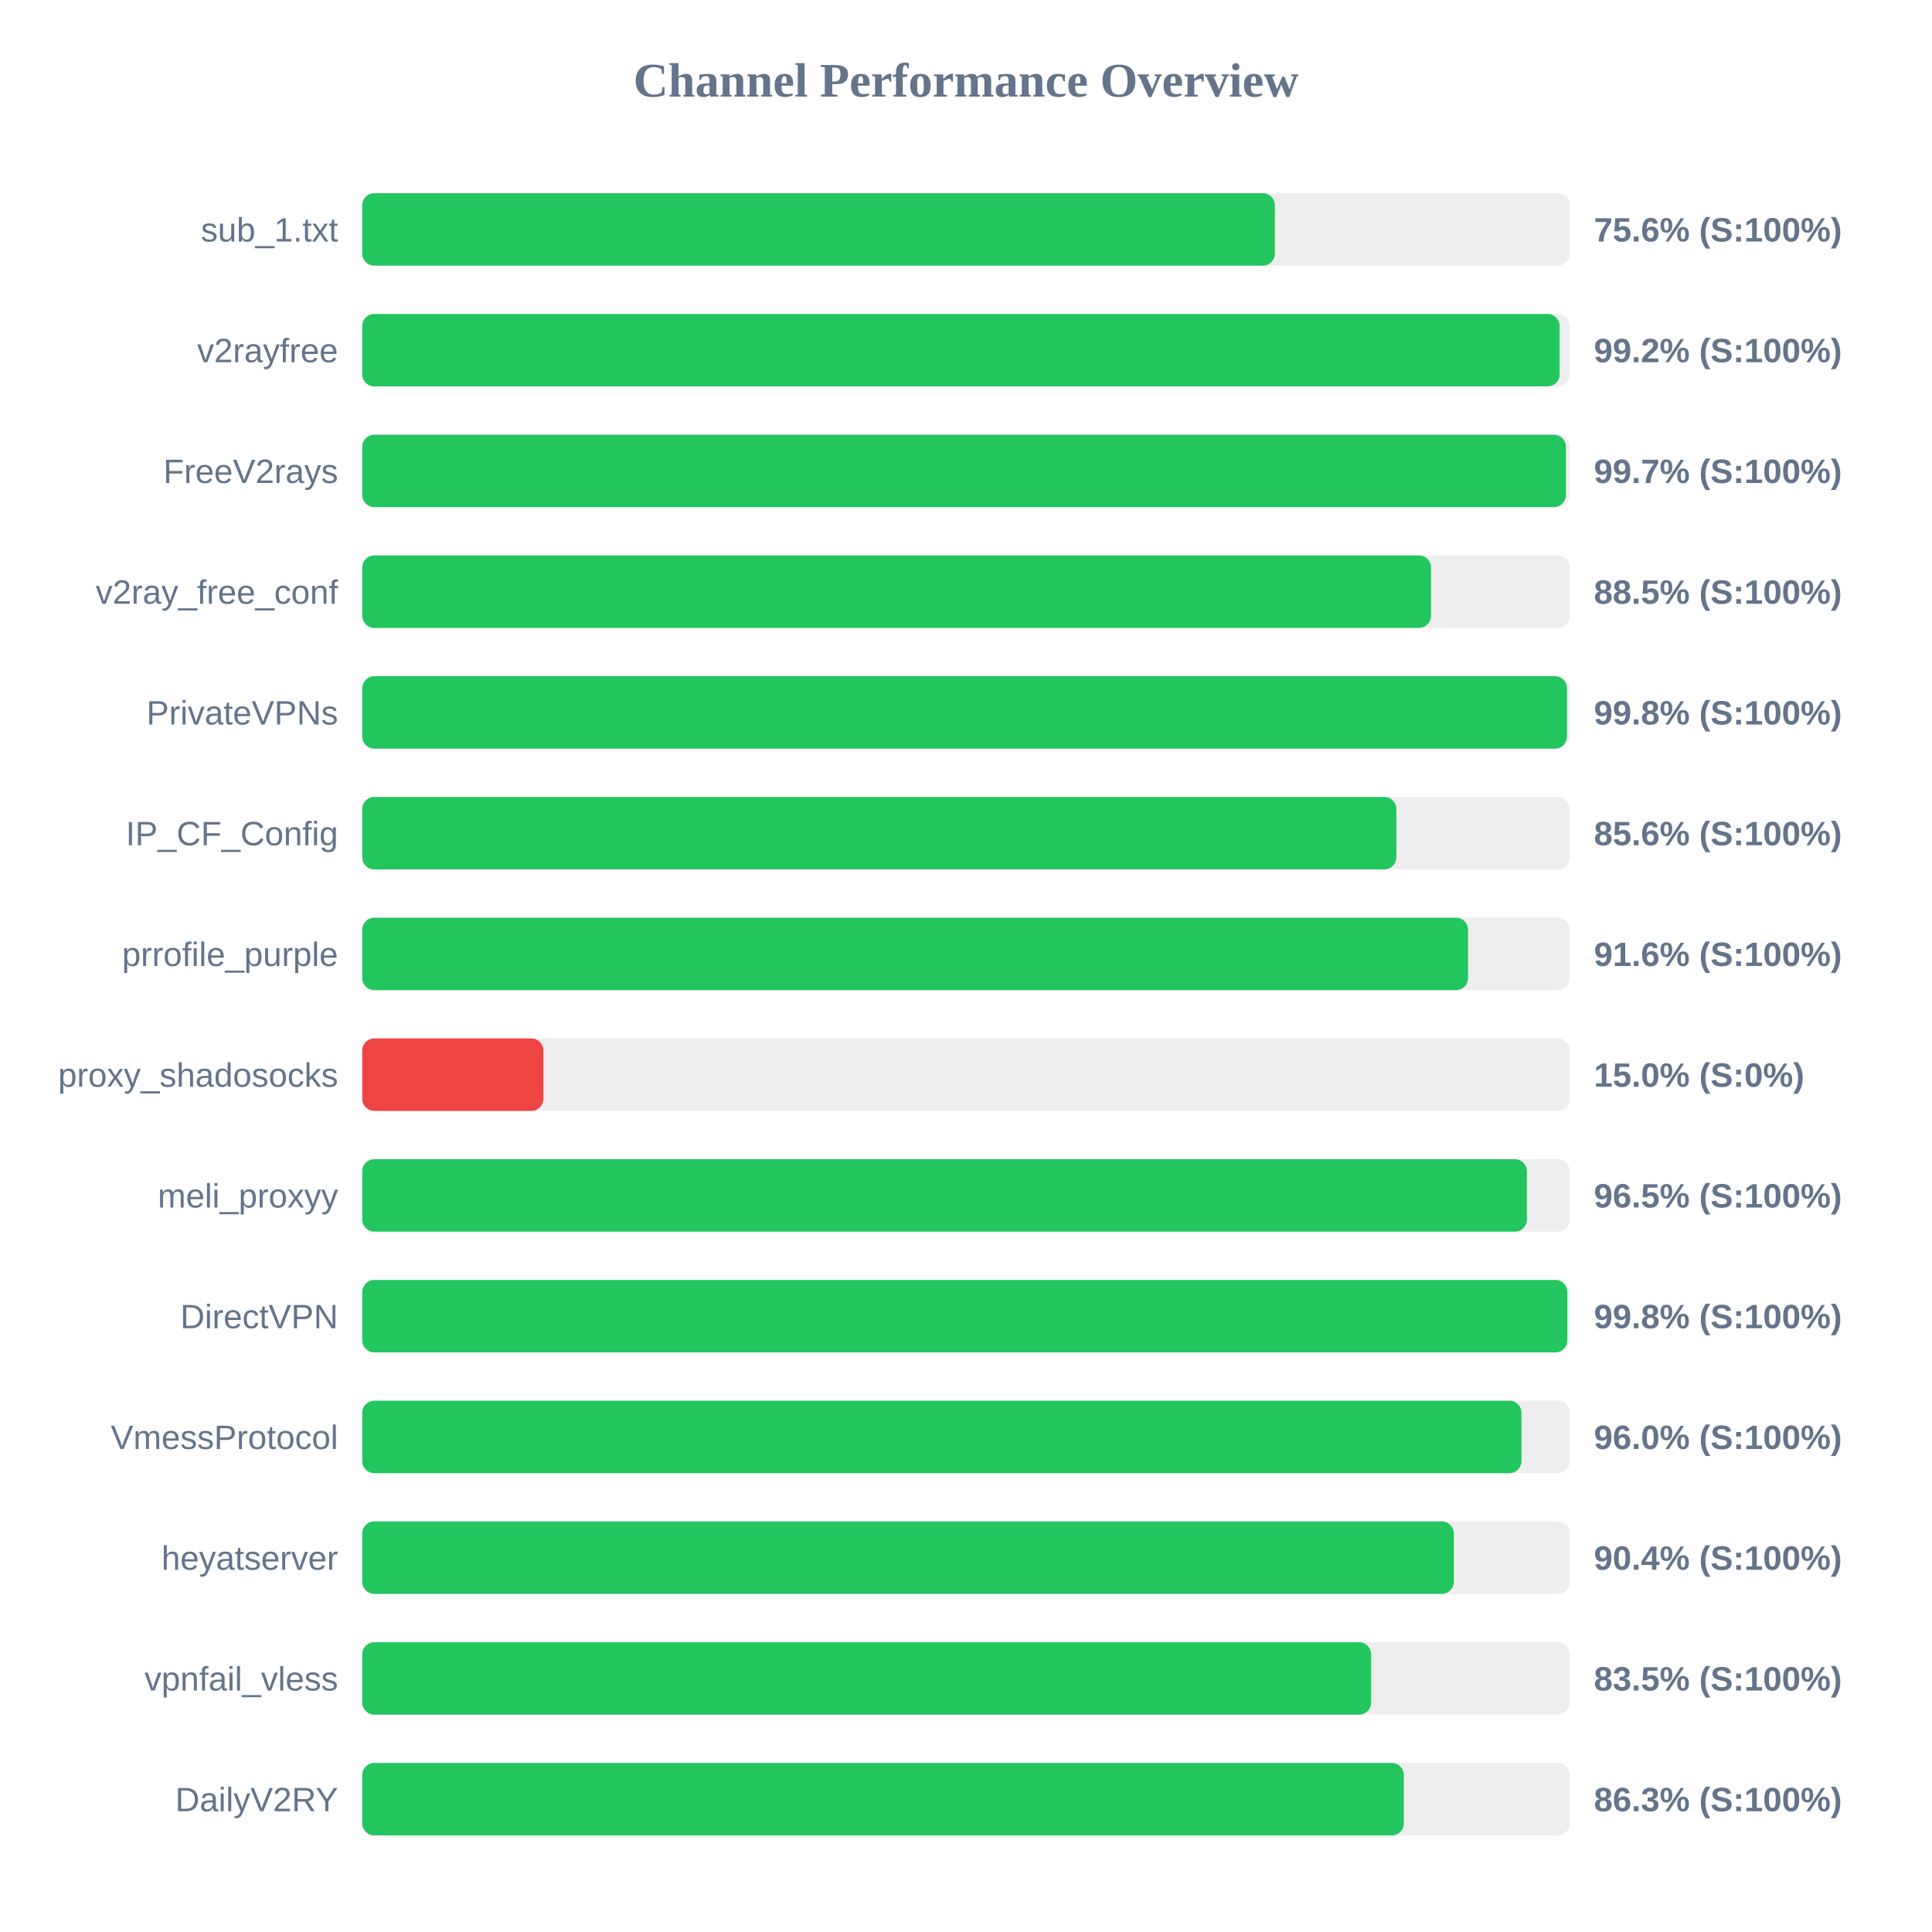
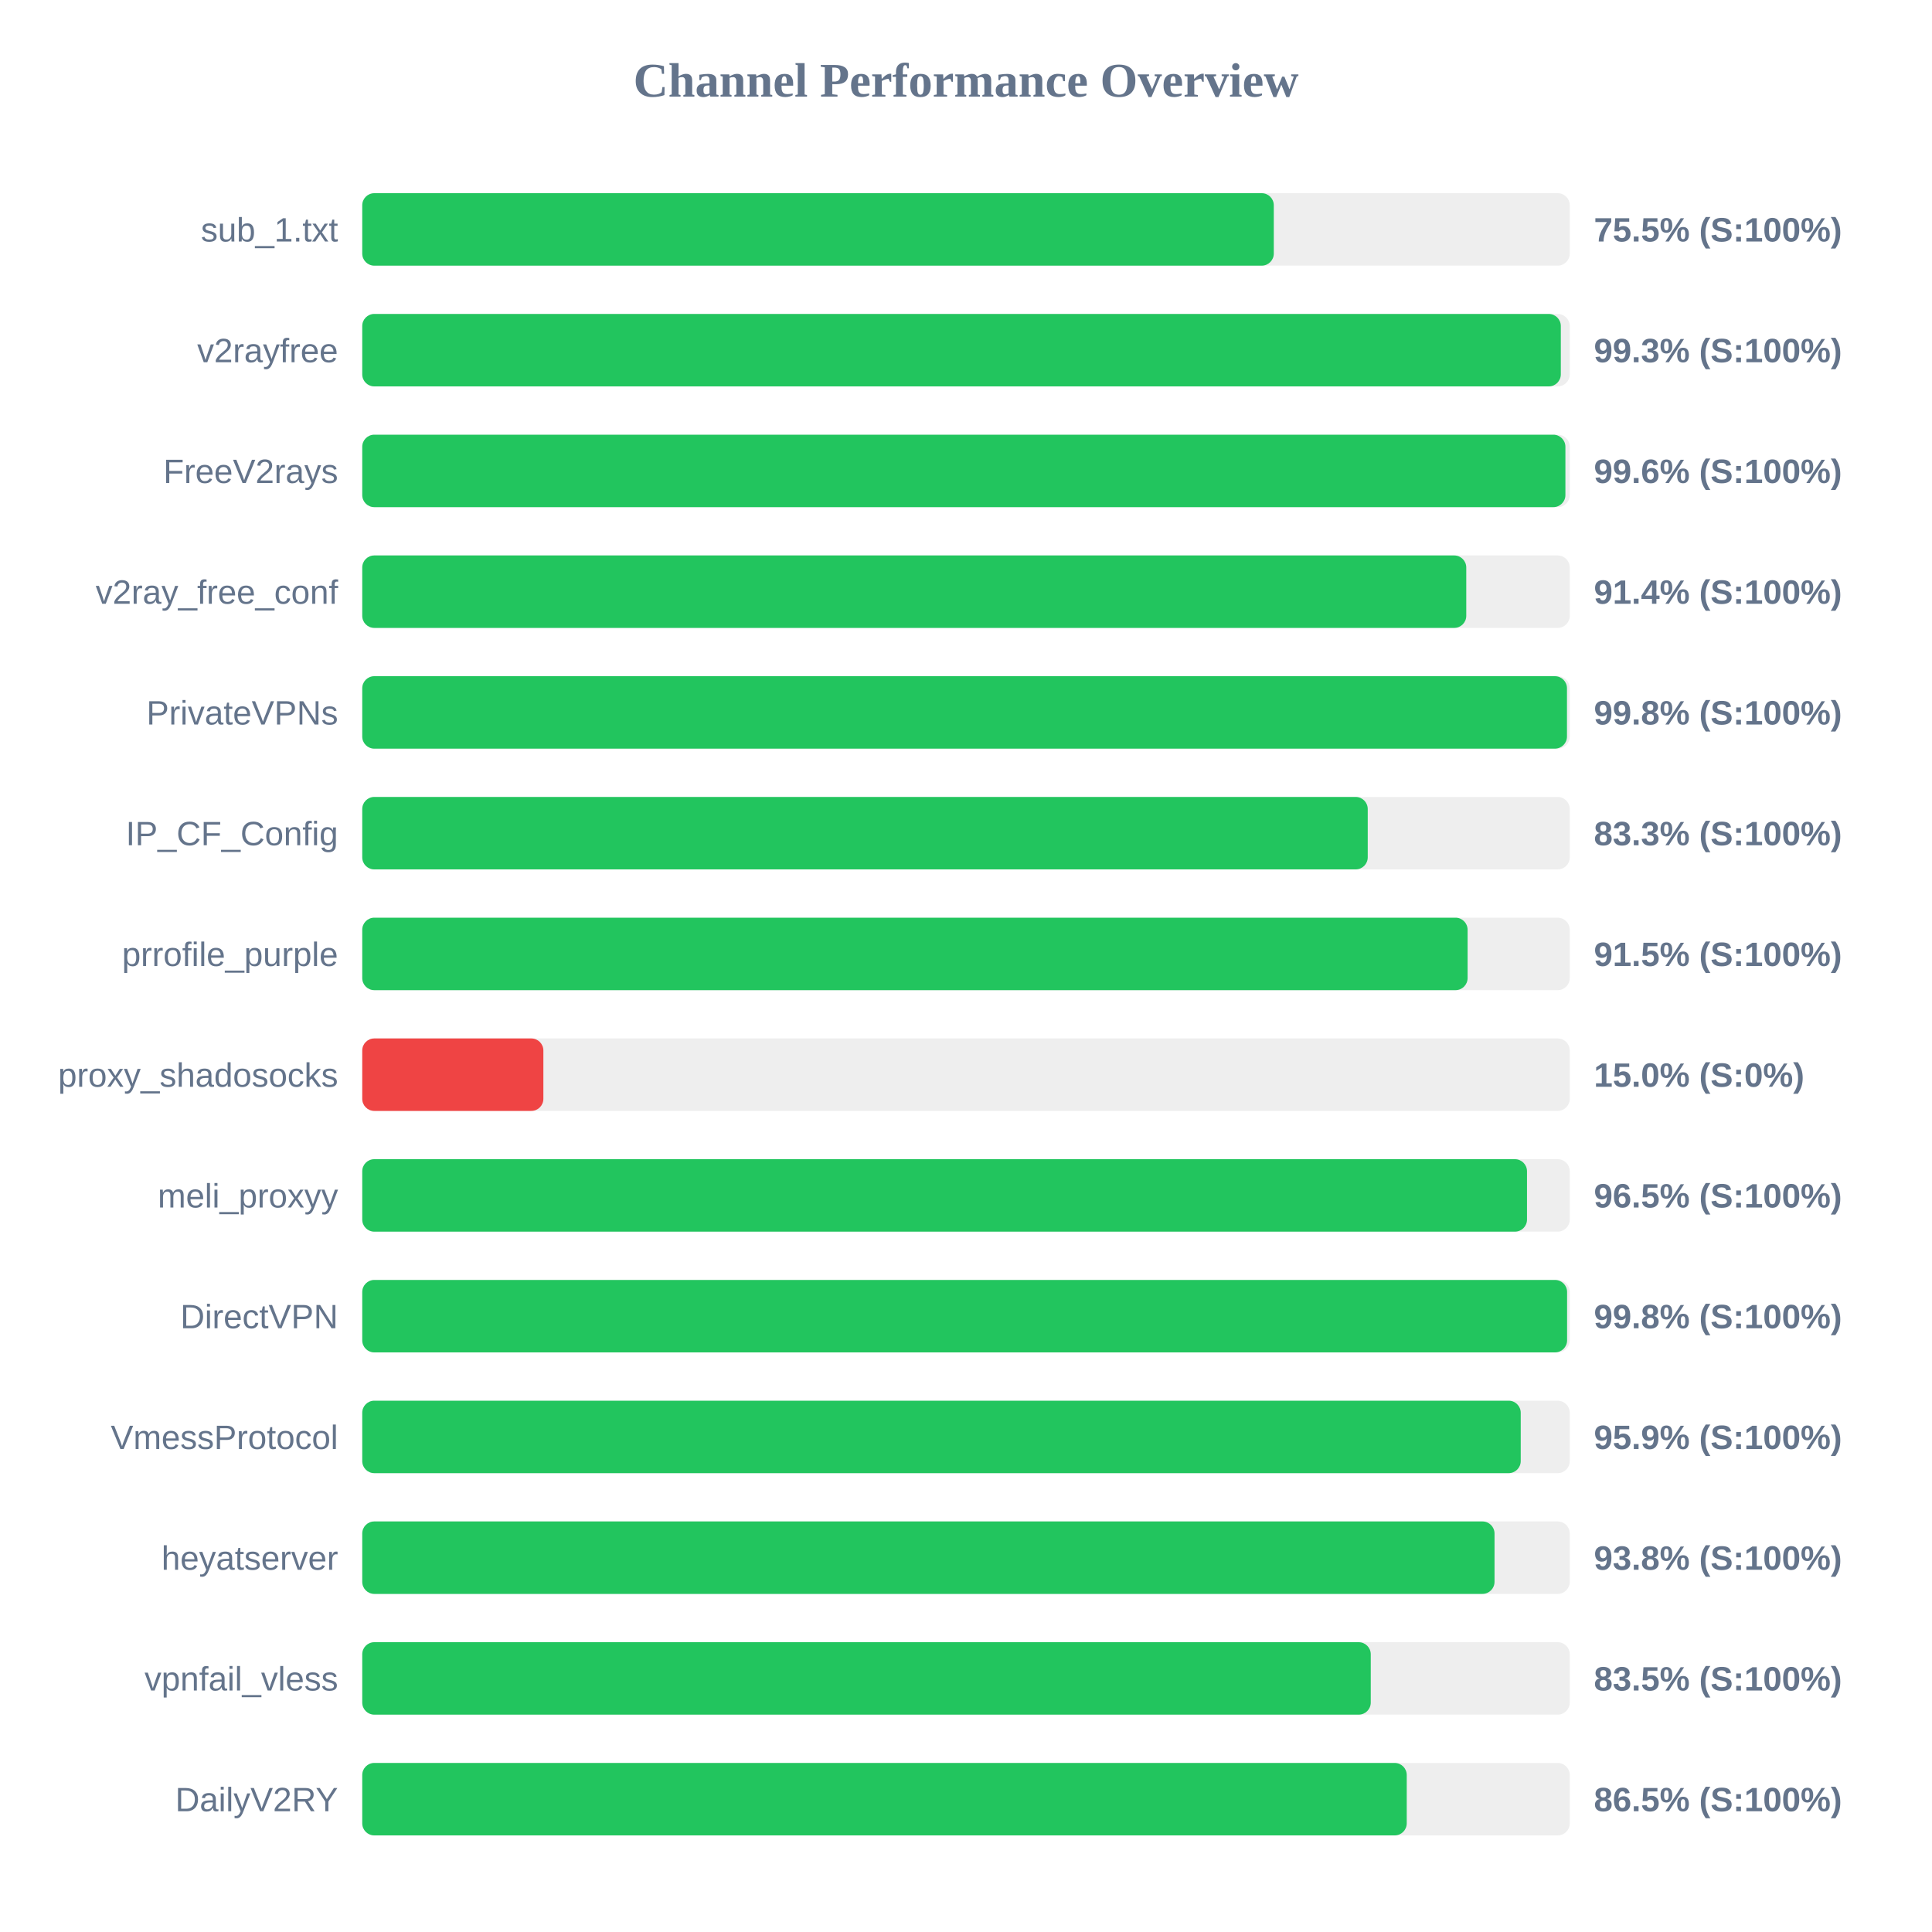
<svg xmlns="http://www.w3.org/2000/svg" width="800" height="800" version="1.1">
  <style>
        .row { font: 14px Arial; fill: #64748b; }
        .score { font: bold 14px Arial; fill: #64748b; }
    </style>
  <text x="400" y="40" text-anchor="middle" font-size="20px" font-weight="bold" fill="#64748b">Channel Performance Overview</text>
  <rect x="150" y="80" width="500" height="30" fill="#eee" rx="5" />
-   <rect x="150" y="80" width="377.9" height="30" fill="#22c55e" rx="5" />
+   <rect x="150" y="80" width="377.45" height="30" fill="#22c55e" rx="5" />
  <text x="140" y="100" text-anchor="end" class="row">sub_1.txt</text>
-   <text x="660" y="100" text-anchor="start" class="score">75.6% (S:100%)</text>
+   <text x="660" y="100" text-anchor="start" class="score">75.5% (S:100%)</text>
  <rect x="150" y="130" width="500" height="30" fill="#eee" rx="5" />
-   <rect x="150" y="130" width="495.8" height="30" fill="#22c55e" rx="5" />
+   <rect x="150" y="130" width="496.3" height="30" fill="#22c55e" rx="5" />
  <text x="140" y="150" text-anchor="end" class="row">v2rayfree</text>
-   <text x="660" y="150" text-anchor="start" class="score">99.2% (S:100%)</text>
+   <text x="660" y="150" text-anchor="start" class="score">99.3% (S:100%)</text>
  <rect x="150" y="180" width="500" height="30" fill="#eee" rx="5" />
-   <rect x="150" y="180" width="498.4" height="30" fill="#22c55e" rx="5" />
+   <rect x="150" y="180" width="498.2" height="30" fill="#22c55e" rx="5" />
  <text x="140" y="200" text-anchor="end" class="row">FreeV2rays</text>
-   <text x="660" y="200" text-anchor="start" class="score">99.7% (S:100%)</text>
+   <text x="660" y="200" text-anchor="start" class="score">99.6% (S:100%)</text>
  <rect x="150" y="230" width="500" height="30" fill="#eee" rx="5" />
-   <rect x="150" y="230" width="442.55" height="30" fill="#22c55e" rx="5" />
+   <rect x="150" y="230" width="457.15" height="30" fill="#22c55e" rx="5" />
  <text x="140" y="250" text-anchor="end" class="row">v2ray_free_conf</text>
-   <text x="660" y="250" text-anchor="start" class="score">88.5% (S:100%)</text>
+   <text x="660" y="250" text-anchor="start" class="score">91.4% (S:100%)</text>
  <rect x="150" y="280" width="500" height="30" fill="#eee" rx="5" />
  <rect x="150" y="280" width="498.85" height="30" fill="#22c55e" rx="5" />
  <text x="140" y="300" text-anchor="end" class="row">PrivateVPNs</text>
  <text x="660" y="300" text-anchor="start" class="score">99.8% (S:100%)</text>
  <rect x="150" y="330" width="500" height="30" fill="#eee" rx="5" />
-   <rect x="150" y="330" width="428.2" height="30" fill="#22c55e" rx="5" />
+   <rect x="150" y="330" width="416.35" height="30" fill="#22c55e" rx="5" />
  <text x="140" y="350" text-anchor="end" class="row">IP_CF_Config</text>
-   <text x="660" y="350" text-anchor="start" class="score">85.6% (S:100%)</text>
+   <text x="660" y="350" text-anchor="start" class="score">83.3% (S:100%)</text>
  <rect x="150" y="380" width="500" height="30" fill="#eee" rx="5" />
-   <rect x="150" y="380" width="457.9" height="30" fill="#22c55e" rx="5" />
+   <rect x="150" y="380" width="457.7" height="30" fill="#22c55e" rx="5" />
  <text x="140" y="400" text-anchor="end" class="row">prrofile_purple</text>
-   <text x="660" y="400" text-anchor="start" class="score">91.6% (S:100%)</text>
+   <text x="660" y="400" text-anchor="start" class="score">91.5% (S:100%)</text>
  <rect x="150" y="430" width="500" height="30" fill="#eee" rx="5" />
  <rect x="150" y="430" width="75.0" height="30" fill="#ef4444" rx="5" />
  <text x="140" y="450" text-anchor="end" class="row">proxy_shadosocks</text>
  <text x="660" y="450" text-anchor="start" class="score">15.0% (S:0%)</text>
  <rect x="150" y="480" width="500" height="30" fill="#eee" rx="5" />
-   <rect x="150" y="480" width="482.25" height="30" fill="#22c55e" rx="5" />
+   <rect x="150" y="480" width="482.3" height="30" fill="#22c55e" rx="5" />
  <text x="140" y="500" text-anchor="end" class="row">meli_proxyy</text>
  <text x="660" y="500" text-anchor="start" class="score">96.5% (S:100%)</text>
  <rect x="150" y="530" width="500" height="30" fill="#eee" rx="5" />
-   <rect x="150" y="530" width="499.0" height="30" fill="#22c55e" rx="5" />
+   <rect x="150" y="530" width="498.9" height="30" fill="#22c55e" rx="5" />
  <text x="140" y="550" text-anchor="end" class="row">DirectVPN</text>
  <text x="660" y="550" text-anchor="start" class="score">99.8% (S:100%)</text>
  <rect x="150" y="580" width="500" height="30" fill="#eee" rx="5" />
-   <rect x="150" y="580" width="480.0" height="30" fill="#22c55e" rx="5" />
+   <rect x="150" y="580" width="479.7" height="30" fill="#22c55e" rx="5" />
  <text x="140" y="600" text-anchor="end" class="row">VmessProtocol</text>
-   <text x="660" y="600" text-anchor="start" class="score">96.0% (S:100%)</text>
+   <text x="660" y="600" text-anchor="start" class="score">95.9% (S:100%)</text>
  <rect x="150" y="630" width="500" height="30" fill="#eee" rx="5" />
-   <rect x="150" y="630" width="452.0" height="30" fill="#22c55e" rx="5" />
+   <rect x="150" y="630" width="468.85" height="30" fill="#22c55e" rx="5" />
  <text x="140" y="650" text-anchor="end" class="row">heyatserver</text>
-   <text x="660" y="650" text-anchor="start" class="score">90.4% (S:100%)</text>
+   <text x="660" y="650" text-anchor="start" class="score">93.8% (S:100%)</text>
  <rect x="150" y="680" width="500" height="30" fill="#eee" rx="5" />
-   <rect x="150" y="680" width="417.75" height="30" fill="#22c55e" rx="5" />
+   <rect x="150" y="680" width="417.6" height="30" fill="#22c55e" rx="5" />
  <text x="140" y="700" text-anchor="end" class="row">vpnfail_vless</text>
  <text x="660" y="700" text-anchor="start" class="score">83.5% (S:100%)</text>
  <rect x="150" y="730" width="500" height="30" fill="#eee" rx="5" />
-   <rect x="150" y="730" width="431.3" height="30" fill="#22c55e" rx="5" />
+   <rect x="150" y="730" width="432.5" height="30" fill="#22c55e" rx="5" />
  <text x="140" y="750" text-anchor="end" class="row">DailyV2RY</text>
-   <text x="660" y="750" text-anchor="start" class="score">86.3% (S:100%)</text>
+   <text x="660" y="750" text-anchor="start" class="score">86.5% (S:100%)</text>
</svg>
